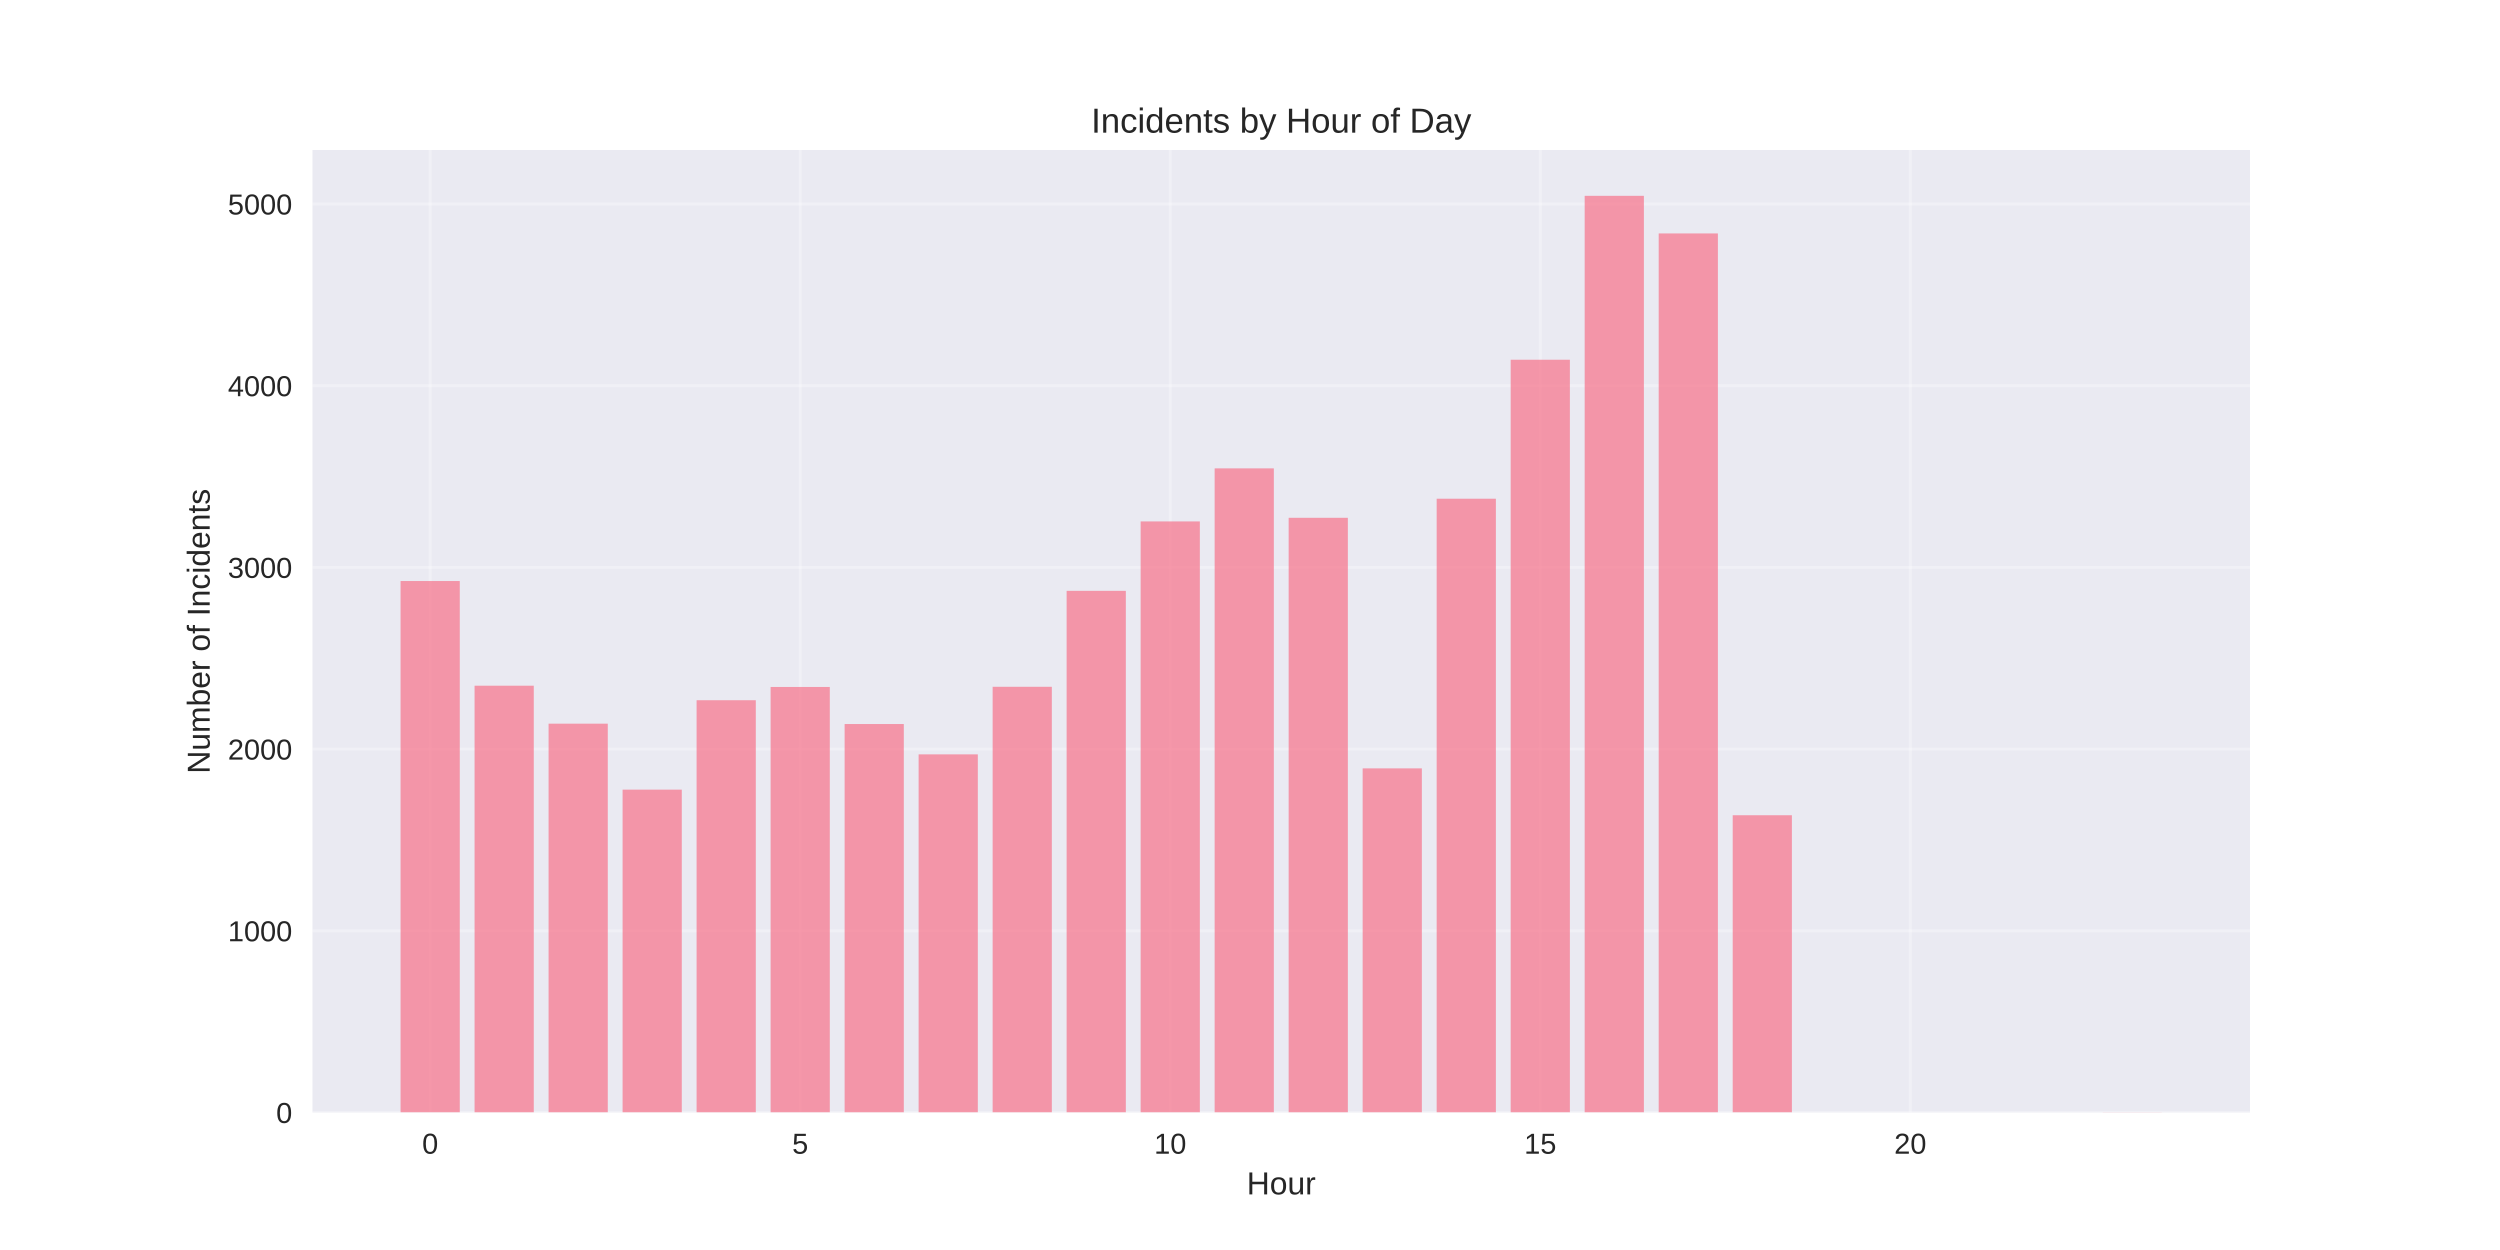
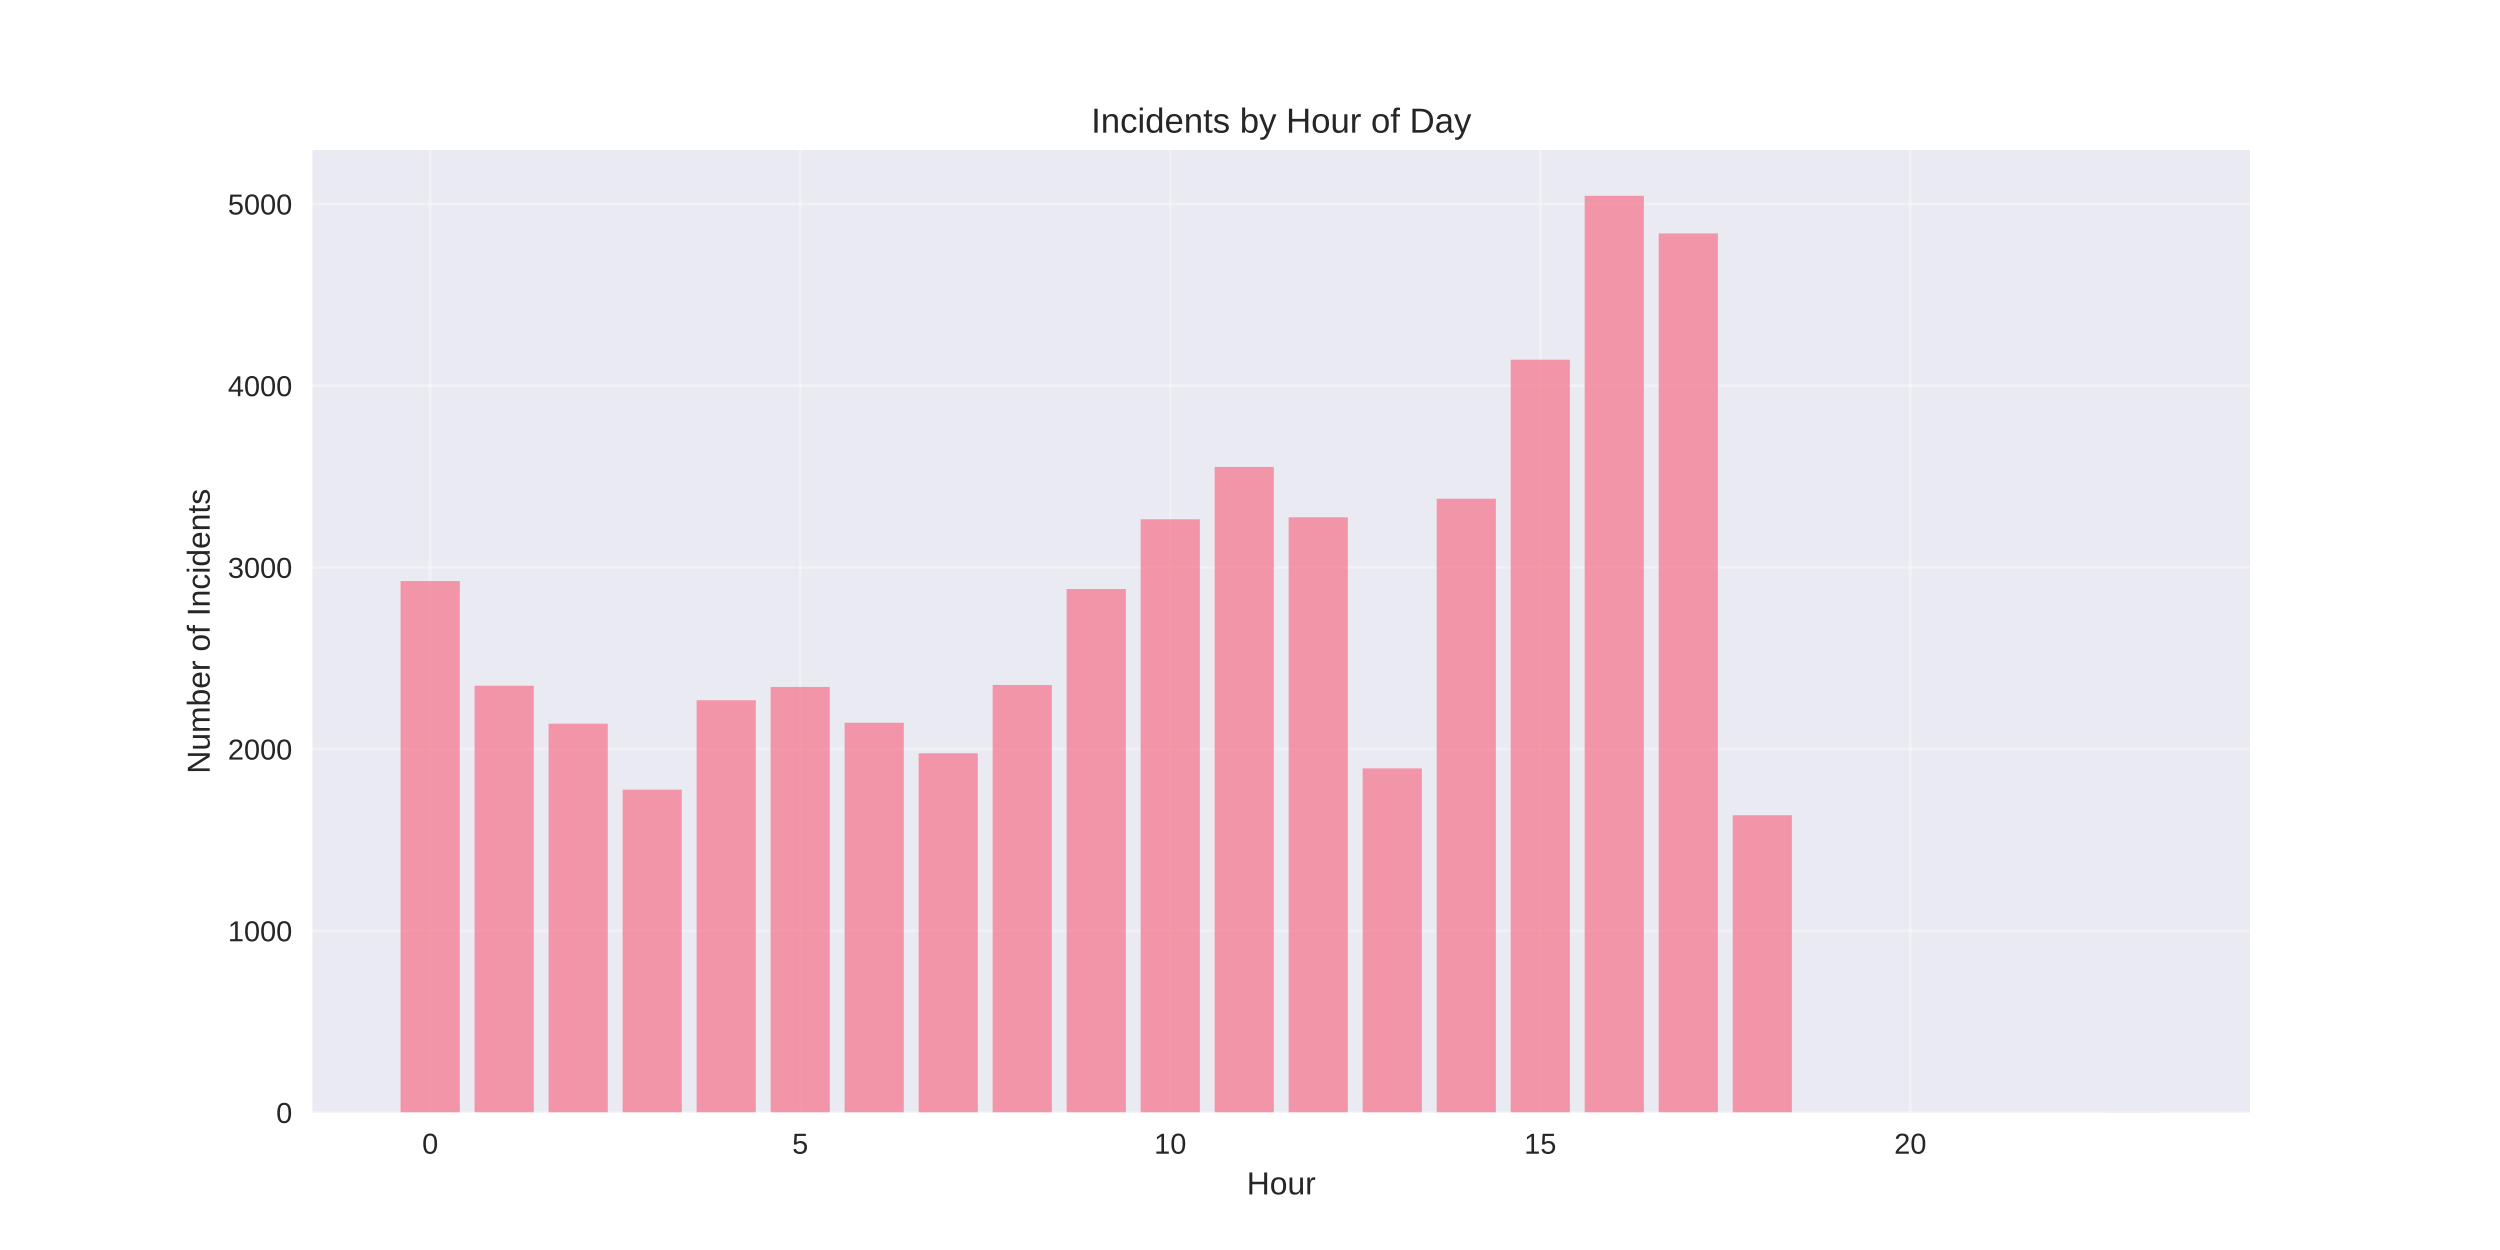
<svg xmlns="http://www.w3.org/2000/svg" width="864pt" height="432pt" viewBox="0 0 864 432" version="1.1">
  <defs>
    <style type="text/css">*{stroke-linejoin: round; stroke-linecap: butt}</style>
  </defs>
  <g id="figure_1">
    <g id="patch_1">
      <path d="M 0 432  L 864 432  L 864 0  L 0 0  z " style="fill: #ffffff" />
    </g>
    <g id="axes_1">
      <g id="patch_2">
        <path d="M 108 384.48  L 777.6 384.48  L 777.6 51.84  L 108 51.84  z " style="fill: #eaeaf2" />
      </g>
      <g id="matplotlib.axis_1">
        <g id="xtick_1">
          <g id="line2d_1">
-             <path d="M 148.667 384.48  L 148.667 51.84  " clip-path="url(#p9dfb14df91)" style="fill: none; stroke: #ffffff; stroke-opacity: 0.3; stroke-linecap: round" />
+             <path d="M 148.667 384.48  L 148.667 51.84  " clip-path="url(#p952fdb4e0c)" style="fill: none; stroke: #ffffff; stroke-opacity: 0.3; stroke-linecap: round" />
          </g>
          <g id="line2d_2" />
          <g id="text_1">
            <text style="fill: #262626; font: 10px 'Arial', 'Liberation Sans', 'DejaVu Sans', 'Bitstream Vera Sans', sans-serif; text-anchor: middle" x="148.667" y="398.727" transform="rotate(-0 148.6671 398.7269)">0</text>
          </g>
        </g>
        <g id="xtick_2">
          <g id="line2d_3">
-             <path d="M 276.551 384.48  L 276.551 51.84  " clip-path="url(#p9dfb14df91)" style="fill: none; stroke: #ffffff; stroke-opacity: 0.3; stroke-linecap: round" />
+             <path d="M 276.551 384.48  L 276.551 51.84  " clip-path="url(#p952fdb4e0c)" style="fill: none; stroke: #ffffff; stroke-opacity: 0.3; stroke-linecap: round" />
          </g>
          <g id="line2d_4" />
          <g id="text_2">
            <text style="fill: #262626; font: 10px 'Arial', 'Liberation Sans', 'DejaVu Sans', 'Bitstream Vera Sans', sans-serif; text-anchor: middle" x="276.551" y="398.727" transform="rotate(-0 276.551 398.7269)">5</text>
          </g>
        </g>
        <g id="xtick_3">
          <g id="line2d_5">
-             <path d="M 404.435 384.48  L 404.435 51.84  " clip-path="url(#p9dfb14df91)" style="fill: none; stroke: #ffffff; stroke-opacity: 0.3; stroke-linecap: round" />
+             <path d="M 404.435 384.48  L 404.435 51.84  " clip-path="url(#p952fdb4e0c)" style="fill: none; stroke: #ffffff; stroke-opacity: 0.3; stroke-linecap: round" />
          </g>
          <g id="line2d_6" />
          <g id="text_3">
            <text style="fill: #262626; font: 10px 'Arial', 'Liberation Sans', 'DejaVu Sans', 'Bitstream Vera Sans', sans-serif; text-anchor: middle" x="404.435" y="398.727" transform="rotate(-0 404.4348 398.7269)">10</text>
          </g>
        </g>
        <g id="xtick_4">
          <g id="line2d_7">
-             <path d="M 532.319 384.48  L 532.319 51.84  " clip-path="url(#p9dfb14df91)" style="fill: none; stroke: #ffffff; stroke-opacity: 0.3; stroke-linecap: round" />
+             <path d="M 532.319 384.48  L 532.319 51.84  " clip-path="url(#p952fdb4e0c)" style="fill: none; stroke: #ffffff; stroke-opacity: 0.3; stroke-linecap: round" />
          </g>
          <g id="line2d_8" />
          <g id="text_4">
            <text style="fill: #262626; font: 10px 'Arial', 'Liberation Sans', 'DejaVu Sans', 'Bitstream Vera Sans', sans-serif; text-anchor: middle" x="532.319" y="398.727" transform="rotate(-0 532.3187 398.7269)">15</text>
          </g>
        </g>
        <g id="xtick_5">
          <g id="line2d_9">
-             <path d="M 660.203 384.48  L 660.203 51.84  " clip-path="url(#p9dfb14df91)" style="fill: none; stroke: #ffffff; stroke-opacity: 0.3; stroke-linecap: round" />
+             <path d="M 660.203 384.48  L 660.203 51.84  " clip-path="url(#p952fdb4e0c)" style="fill: none; stroke: #ffffff; stroke-opacity: 0.3; stroke-linecap: round" />
          </g>
          <g id="line2d_10" />
          <g id="text_5">
            <text style="fill: #262626; font: 10px 'Arial', 'Liberation Sans', 'DejaVu Sans', 'Bitstream Vera Sans', sans-serif; text-anchor: middle" x="660.203" y="398.727" transform="rotate(-0 660.2026 398.7269)">20</text>
          </g>
        </g>
        <g id="text_6">
          <text style="fill: #262626; font: 11px 'Arial', 'Liberation Sans', 'DejaVu Sans', 'Bitstream Vera Sans', sans-serif; text-anchor: middle" x="442.8" y="412.773" transform="rotate(-0 442.8 412.7734)">Hour</text>
        </g>
      </g>
      <g id="matplotlib.axis_2">
        <g id="ytick_1">
          <g id="line2d_11">
-             <path d="M 108 384.48  L 777.6 384.48  " clip-path="url(#p9dfb14df91)" style="fill: none; stroke: #ffffff; stroke-opacity: 0.3; stroke-linecap: round" />
+             <path d="M 108 384.48  L 777.6 384.48  " clip-path="url(#p952fdb4e0c)" style="fill: none; stroke: #ffffff; stroke-opacity: 0.3; stroke-linecap: round" />
          </g>
          <g id="line2d_12" />
          <g id="text_7">
            <text style="fill: #262626; font: 10px 'Arial', 'Liberation Sans', 'DejaVu Sans', 'Bitstream Vera Sans', sans-serif; text-anchor: end" x="101" y="388.103" transform="rotate(-0 101 388.1034)">0</text>
          </g>
        </g>
        <g id="ytick_2">
          <g id="line2d_13">
-             <path d="M 108 321.685  L 777.6 321.685  " clip-path="url(#p9dfb14df91)" style="fill: none; stroke: #ffffff; stroke-opacity: 0.3; stroke-linecap: round" />
+             <path d="M 108 321.685  L 777.6 321.685  " clip-path="url(#p952fdb4e0c)" style="fill: none; stroke: #ffffff; stroke-opacity: 0.3; stroke-linecap: round" />
          </g>
          <g id="line2d_14" />
          <g id="text_8">
            <text style="fill: #262626; font: 10px 'Arial', 'Liberation Sans', 'DejaVu Sans', 'Bitstream Vera Sans', sans-serif; text-anchor: end" x="101" y="325.309" transform="rotate(-0 101 325.3086)">1000</text>
          </g>
        </g>
        <g id="ytick_3">
          <g id="line2d_15">
-             <path d="M 108 258.89  L 777.6 258.89  " clip-path="url(#p9dfb14df91)" style="fill: none; stroke: #ffffff; stroke-opacity: 0.3; stroke-linecap: round" />
+             <path d="M 108 258.89  L 777.6 258.89  " clip-path="url(#p952fdb4e0c)" style="fill: none; stroke: #ffffff; stroke-opacity: 0.3; stroke-linecap: round" />
          </g>
          <g id="line2d_16" />
          <g id="text_9">
            <text style="fill: #262626; font: 10px 'Arial', 'Liberation Sans', 'DejaVu Sans', 'Bitstream Vera Sans', sans-serif; text-anchor: end" x="101" y="262.514" transform="rotate(-0 101 262.5137)">2000</text>
          </g>
        </g>
        <g id="ytick_4">
          <g id="line2d_17">
-             <path d="M 108 196.095  L 777.6 196.095  " clip-path="url(#p9dfb14df91)" style="fill: none; stroke: #ffffff; stroke-opacity: 0.3; stroke-linecap: round" />
+             <path d="M 108 196.095  L 777.6 196.095  " clip-path="url(#p952fdb4e0c)" style="fill: none; stroke: #ffffff; stroke-opacity: 0.3; stroke-linecap: round" />
          </g>
          <g id="line2d_18" />
          <g id="text_10">
            <text style="fill: #262626; font: 10px 'Arial', 'Liberation Sans', 'DejaVu Sans', 'Bitstream Vera Sans', sans-serif; text-anchor: end" x="101" y="199.719" transform="rotate(-0 101 199.7189)">3000</text>
          </g>
        </g>
        <g id="ytick_5">
          <g id="line2d_19">
-             <path d="M 108 133.301  L 777.6 133.301  " clip-path="url(#p9dfb14df91)" style="fill: none; stroke: #ffffff; stroke-opacity: 0.3; stroke-linecap: round" />
+             <path d="M 108 133.301  L 777.6 133.301  " clip-path="url(#p952fdb4e0c)" style="fill: none; stroke: #ffffff; stroke-opacity: 0.3; stroke-linecap: round" />
          </g>
          <g id="line2d_20" />
          <g id="text_11">
            <text style="fill: #262626; font: 10px 'Arial', 'Liberation Sans', 'DejaVu Sans', 'Bitstream Vera Sans', sans-serif; text-anchor: end" x="101" y="136.924" transform="rotate(-0 101 136.9241)">4000</text>
          </g>
        </g>
        <g id="ytick_6">
          <g id="line2d_21">
-             <path d="M 108 70.506  L 777.6 70.506  " clip-path="url(#p9dfb14df91)" style="fill: none; stroke: #ffffff; stroke-opacity: 0.3; stroke-linecap: round" />
+             <path d="M 108 70.506  L 777.6 70.506  " clip-path="url(#p952fdb4e0c)" style="fill: none; stroke: #ffffff; stroke-opacity: 0.3; stroke-linecap: round" />
          </g>
          <g id="line2d_22" />
          <g id="text_12">
            <text style="fill: #262626; font: 10px 'Arial', 'Liberation Sans', 'DejaVu Sans', 'Bitstream Vera Sans', sans-serif; text-anchor: end" x="101" y="74.129" transform="rotate(-0 101 74.12921)">5000</text>
          </g>
        </g>
        <g id="text_13">
          <text style="fill: #262626; font: 11px 'Arial', 'Liberation Sans', 'DejaVu Sans', 'Bitstream Vera Sans', sans-serif; text-anchor: middle" x="72.474" y="218.16" transform="rotate(-90 72.47375 218.16)">Number of Incidents</text>
        </g>
      </g>
      <g id="patch_3">
-         <path d="M 138.436 384.48  L 158.898 384.48  L 158.898 200.805  L 138.436 200.805  z " clip-path="url(#p9dfb14df91)" style="fill: #f77189; opacity: 0.7" />
+         <path d="M 138.436 384.48  L 158.898 384.48  L 158.898 200.805  L 138.436 200.805  z " clip-path="url(#p952fdb4e0c)" style="fill: #f77189; opacity: 0.7" />
      </g>
      <g id="patch_4">
-         <path d="M 164.013 384.48  L 184.475 384.48  L 184.475 236.975  L 164.013 236.975  z " clip-path="url(#p9dfb14df91)" style="fill: #f77189; opacity: 0.7" />
+         <path d="M 164.013 384.48  L 184.475 384.48  L 184.475 236.975  L 164.013 236.975  z " clip-path="url(#p952fdb4e0c)" style="fill: #f77189; opacity: 0.7" />
      </g>
      <g id="patch_5">
-         <path d="M 189.59 384.48  L 210.051 384.48  L 210.051 250.099  L 189.59 250.099  z " clip-path="url(#p9dfb14df91)" style="fill: #f77189; opacity: 0.7" />
+         <path d="M 189.59 384.48  L 210.051 384.48  L 210.051 250.099  L 189.59 250.099  z " clip-path="url(#p952fdb4e0c)" style="fill: #f77189; opacity: 0.7" />
      </g>
      <g id="patch_6">
-         <path d="M 215.167 384.48  L 235.628 384.48  L 235.628 272.894  L 215.167 272.894  z " clip-path="url(#p9dfb14df91)" style="fill: #f77189; opacity: 0.7" />
+         <path d="M 215.167 384.48  L 235.628 384.48  L 235.628 272.894  L 215.167 272.894  z " clip-path="url(#p952fdb4e0c)" style="fill: #f77189; opacity: 0.7" />
      </g>
      <g id="patch_7">
-         <path d="M 240.743 384.48  L 261.205 384.48  L 261.205 241.998  L 240.743 241.998  z " clip-path="url(#p9dfb14df91)" style="fill: #f77189; opacity: 0.7" />
+         <path d="M 240.743 384.48  L 261.205 384.48  L 261.205 241.998  L 240.743 241.998  z " clip-path="url(#p952fdb4e0c)" style="fill: #f77189; opacity: 0.7" />
      </g>
      <g id="patch_8">
-         <path d="M 266.32 384.48  L 286.782 384.48  L 286.782 237.414  L 266.32 237.414  z " clip-path="url(#p9dfb14df91)" style="fill: #f77189; opacity: 0.7" />
+         <path d="M 266.32 384.48  L 286.782 384.48  L 286.782 237.414  L 266.32 237.414  z " clip-path="url(#p952fdb4e0c)" style="fill: #f77189; opacity: 0.7" />
      </g>
      <g id="patch_9">
-         <path d="M 291.897 384.48  L 312.358 384.48  L 312.358 250.225  L 291.897 250.225  z " clip-path="url(#p9dfb14df91)" style="fill: #f77189; opacity: 0.7" />
+         <path d="M 291.897 384.48  L 312.358 384.48  L 312.358 249.785  L 291.897 249.785  z " clip-path="url(#p952fdb4e0c)" style="fill: #f77189; opacity: 0.7" />
      </g>
      <g id="patch_10">
-         <path d="M 317.474 384.48  L 337.935 384.48  L 337.935 260.711  L 317.474 260.711  z " clip-path="url(#p9dfb14df91)" style="fill: #f77189; opacity: 0.7" />
+         <path d="M 317.474 384.48  L 337.935 384.48  L 337.935 260.335  L 317.474 260.335  z " clip-path="url(#p952fdb4e0c)" style="fill: #f77189; opacity: 0.7" />
      </g>
      <g id="patch_11">
-         <path d="M 343.051 384.48  L 363.512 384.48  L 363.512 237.352  L 343.051 237.352  z " clip-path="url(#p9dfb14df91)" style="fill: #f77189; opacity: 0.7" />
+         <path d="M 343.051 384.48  L 363.512 384.48  L 363.512 236.724  L 343.051 236.724  z " clip-path="url(#p952fdb4e0c)" style="fill: #f77189; opacity: 0.7" />
      </g>
      <g id="patch_12">
-         <path d="M 368.627 384.48  L 389.089 384.48  L 389.089 204.196  L 368.627 204.196  z " clip-path="url(#p9dfb14df91)" style="fill: #f77189; opacity: 0.7" />
+         <path d="M 368.627 384.48  L 389.089 384.48  L 389.089 203.568  L 368.627 203.568  z " clip-path="url(#p952fdb4e0c)" style="fill: #f77189; opacity: 0.7" />
      </g>
      <g id="patch_13">
-         <path d="M 394.204 384.48  L 414.666 384.48  L 414.666 180.208  L 394.204 180.208  z " clip-path="url(#p9dfb14df91)" style="fill: #f77189; opacity: 0.7" />
+         <path d="M 394.204 384.48  L 414.666 384.48  L 414.666 179.455  L 394.204 179.455  z " clip-path="url(#p952fdb4e0c)" style="fill: #f77189; opacity: 0.7" />
      </g>
      <g id="patch_14">
-         <path d="M 419.781 384.48  L 440.242 384.48  L 440.242 161.872  L 419.781 161.872  z " clip-path="url(#p9dfb14df91)" style="fill: #f77189; opacity: 0.7" />
+         <path d="M 419.781 384.48  L 440.242 384.48  L 440.242 161.37  L 419.781 161.37  z " clip-path="url(#p952fdb4e0c)" style="fill: #f77189; opacity: 0.7" />
      </g>
      <g id="patch_15">
-         <path d="M 445.358 384.48  L 465.819 384.48  L 465.819 178.952  L 445.358 178.952  z " clip-path="url(#p9dfb14df91)" style="fill: #f77189; opacity: 0.7" />
+         <path d="M 445.358 384.48  L 465.819 384.48  L 465.819 178.764  L 445.358 178.764  z " clip-path="url(#p952fdb4e0c)" style="fill: #f77189; opacity: 0.7" />
      </g>
      <g id="patch_16">
-         <path d="M 470.934 384.48  L 491.396 384.48  L 491.396 265.547  L 470.934 265.547  z " clip-path="url(#p9dfb14df91)" style="fill: #f77189; opacity: 0.7" />
+         <path d="M 470.934 384.48  L 491.396 384.48  L 491.396 265.547  L 470.934 265.547  z " clip-path="url(#p952fdb4e0c)" style="fill: #f77189; opacity: 0.7" />
      </g>
      <g id="patch_17">
-         <path d="M 496.511 384.48  L 516.973 384.48  L 516.973 172.359  L 496.511 172.359  z " clip-path="url(#p9dfb14df91)" style="fill: #f77189; opacity: 0.7" />
+         <path d="M 496.511 384.48  L 516.973 384.48  L 516.973 172.359  L 496.511 172.359  z " clip-path="url(#p952fdb4e0c)" style="fill: #f77189; opacity: 0.7" />
      </g>
      <g id="patch_18">
-         <path d="M 522.088 384.48  L 542.549 384.48  L 542.549 124.321  L 522.088 124.321  z " clip-path="url(#p9dfb14df91)" style="fill: #f77189; opacity: 0.7" />
+         <path d="M 522.088 384.48  L 542.549 384.48  L 542.549 124.321  L 522.088 124.321  z " clip-path="url(#p952fdb4e0c)" style="fill: #f77189; opacity: 0.7" />
      </g>
      <g id="patch_19">
-         <path d="M 547.665 384.48  L 568.126 384.48  L 568.126 67.68  L 547.665 67.68  z " clip-path="url(#p9dfb14df91)" style="fill: #f77189; opacity: 0.7" />
+         <path d="M 547.665 384.48  L 568.126 384.48  L 568.126 67.68  L 547.665 67.68  z " clip-path="url(#p952fdb4e0c)" style="fill: #f77189; opacity: 0.7" />
      </g>
      <g id="patch_20">
-         <path d="M 573.242 384.48  L 593.703 384.48  L 593.703 80.679  L 573.242 80.679  z " clip-path="url(#p9dfb14df91)" style="fill: #f77189; opacity: 0.7" />
+         <path d="M 573.242 384.48  L 593.703 384.48  L 593.703 80.679  L 573.242 80.679  z " clip-path="url(#p952fdb4e0c)" style="fill: #f77189; opacity: 0.7" />
      </g>
      <g id="patch_21">
-         <path d="M 598.818 384.48  L 619.28 384.48  L 619.28 281.748  L 598.818 281.748  z " clip-path="url(#p9dfb14df91)" style="fill: #f77189; opacity: 0.7" />
+         <path d="M 598.818 384.48  L 619.28 384.48  L 619.28 281.748  L 598.818 281.748  z " clip-path="url(#p952fdb4e0c)" style="fill: #f77189; opacity: 0.7" />
      </g>
      <g id="patch_22">
-         <path d="M 726.702 384.48  L 747.164 384.48  L 747.164 384.417  L 726.702 384.417  z " clip-path="url(#p9dfb14df91)" style="fill: #f77189; opacity: 0.7" />
+         <path d="M 726.702 384.48  L 747.164 384.48  L 747.164 384.417  L 726.702 384.417  z " clip-path="url(#p952fdb4e0c)" style="fill: #f77189; opacity: 0.7" />
      </g>
      <g id="patch_23">
        <path d="M 108 384.48  L 108 51.84  " style="fill: none" />
      </g>
      <g id="patch_24">
        <path d="M 777.6 384.48  L 777.6 51.84  " style="fill: none" />
      </g>
      <g id="patch_25">
        <path d="M 108 384.48  L 777.6 384.48  " style="fill: none" />
      </g>
      <g id="patch_26">
        <path d="M 108 51.84  L 777.6 51.84  " style="fill: none" />
      </g>
      <g id="text_14">
        <text style="fill: #262626; font: 12px 'Arial', 'Liberation Sans', 'DejaVu Sans', 'Bitstream Vera Sans', sans-serif; text-anchor: middle" x="442.8" y="45.84" transform="rotate(-0 442.8 45.84)">Incidents by Hour of Day</text>
      </g>
    </g>
  </g>
  <defs>
-     <clipPath id="p9dfb14df91">
+     <clipPath id="p952fdb4e0c">
      <rect x="108" y="51.84" width="669.6" height="332.64" />
    </clipPath>
  </defs>
</svg>
